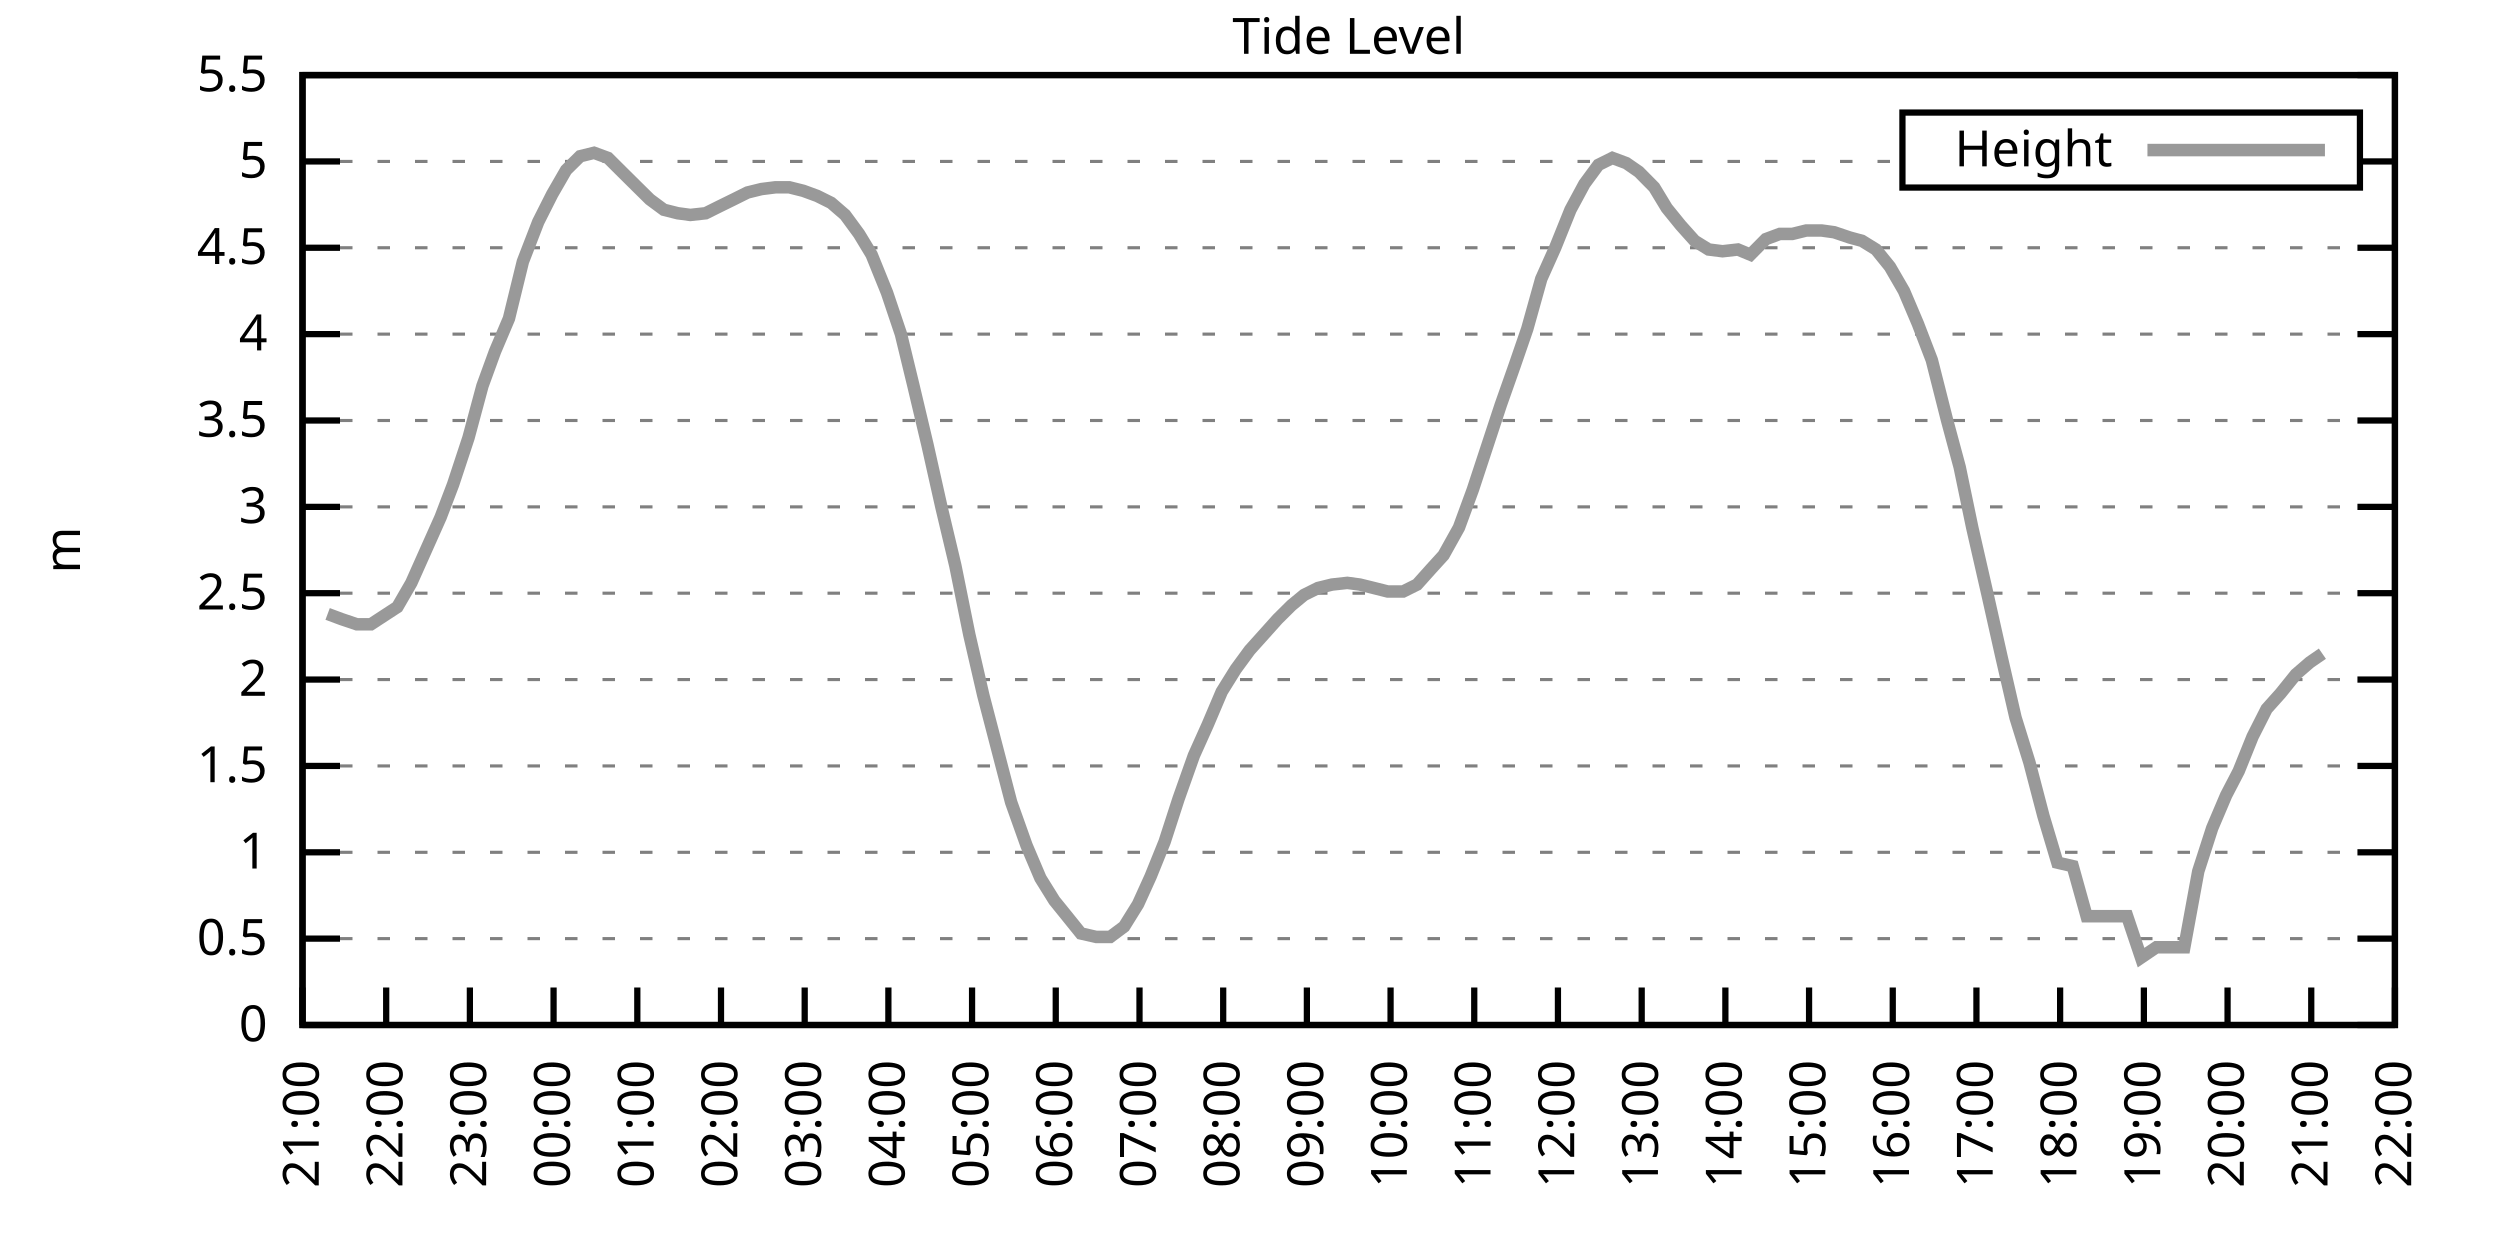
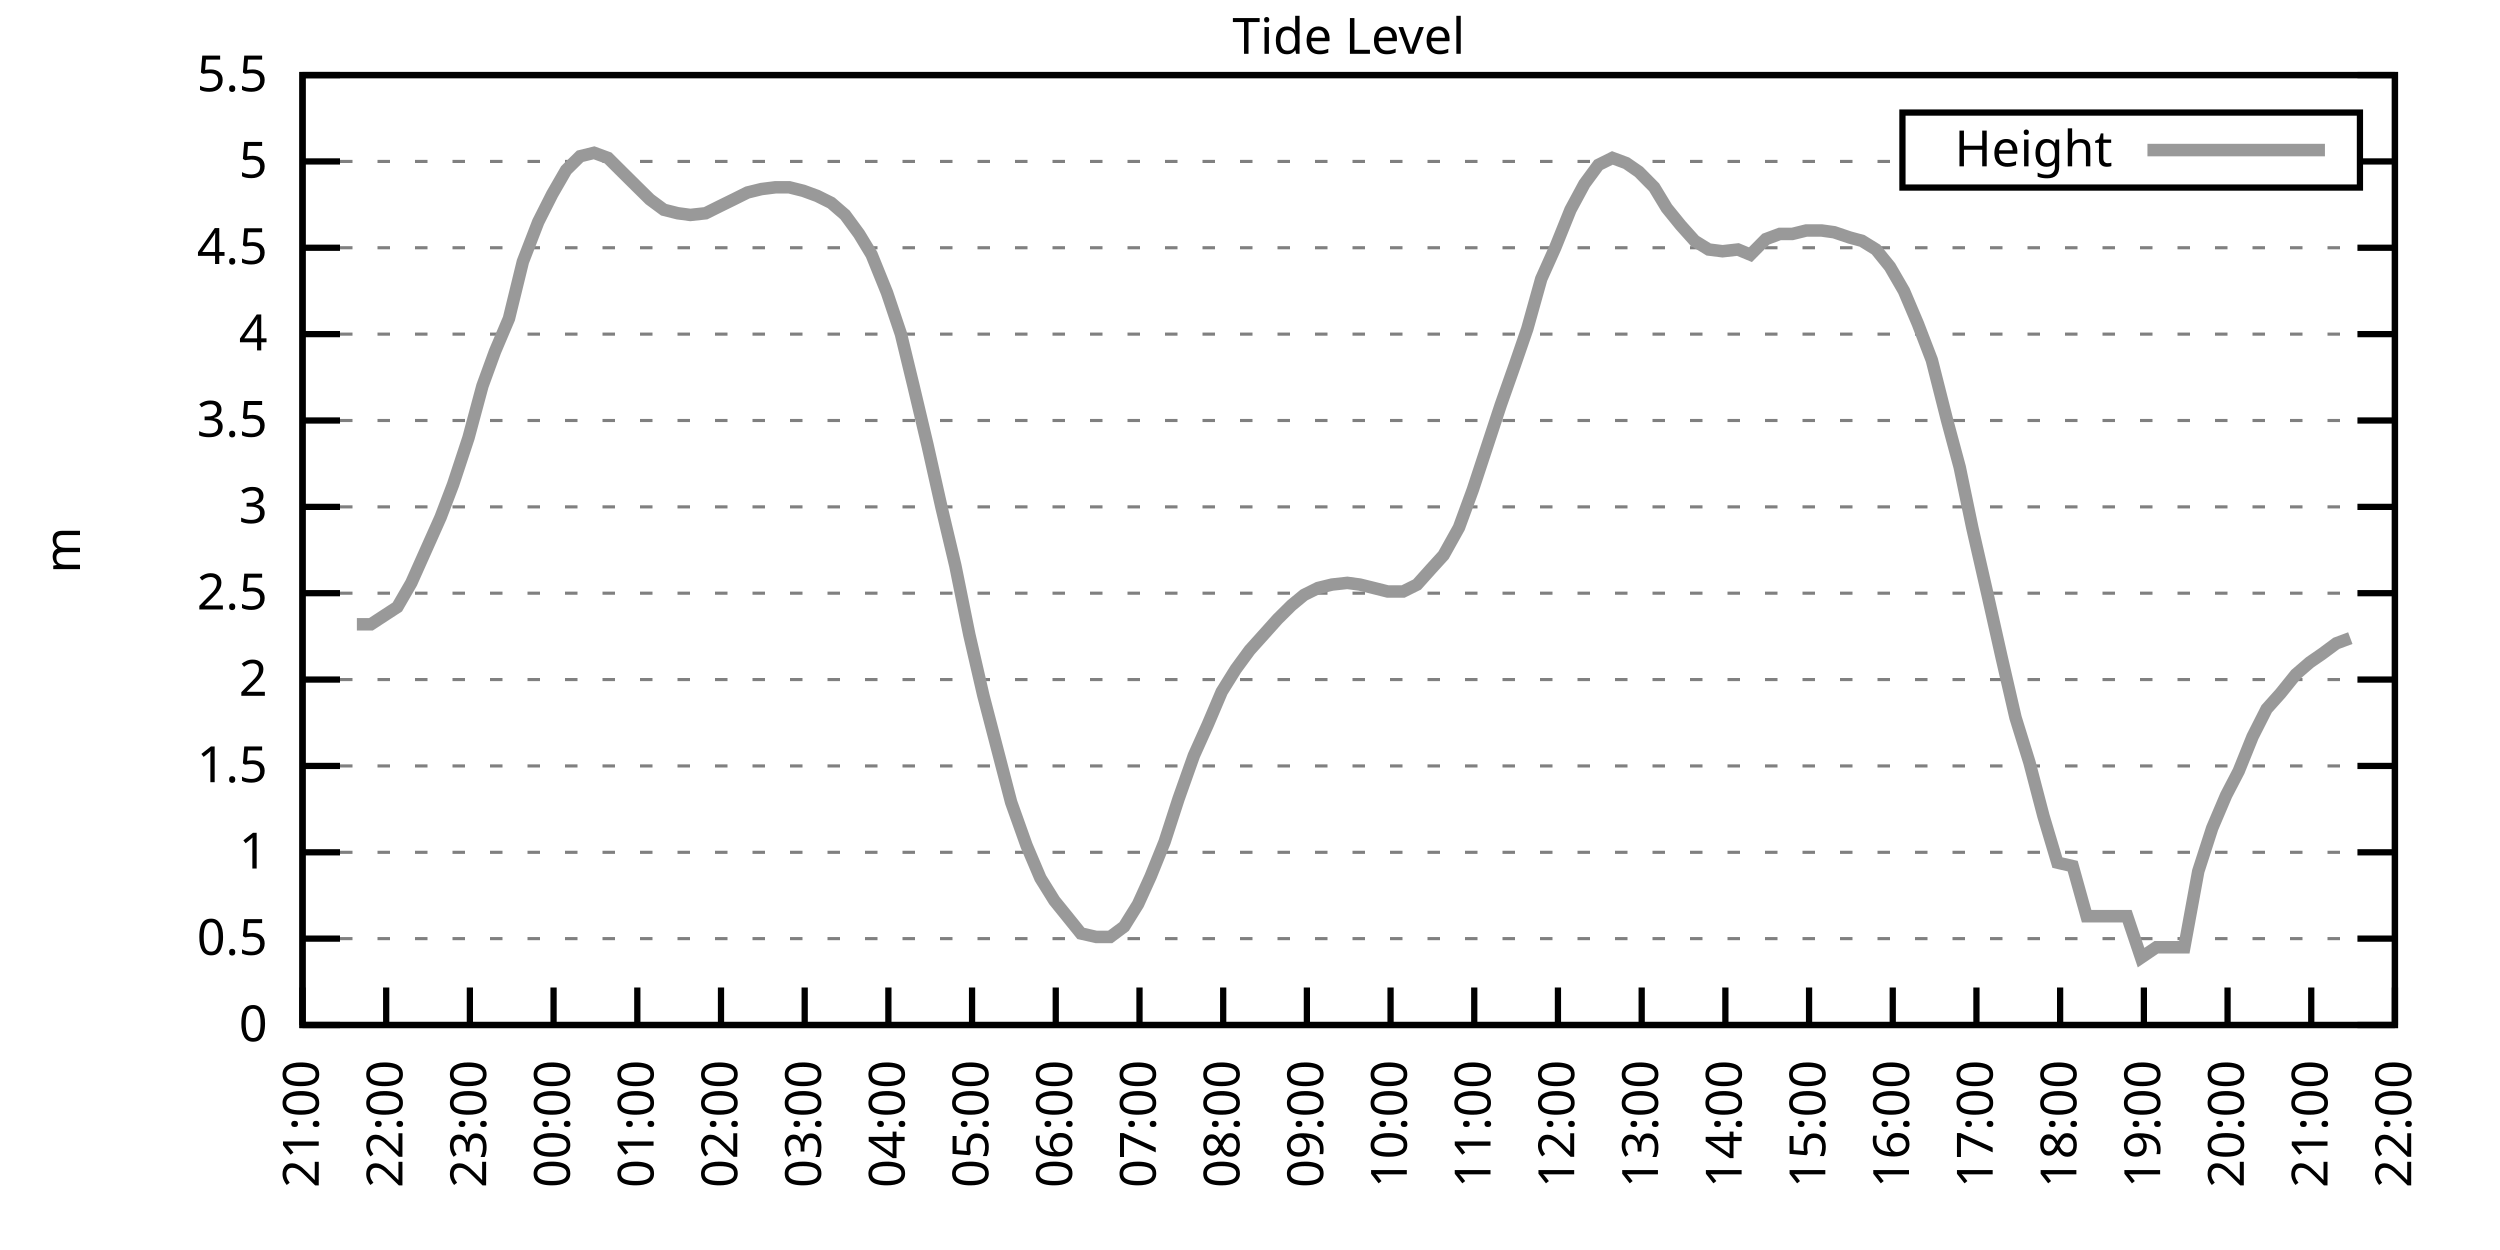
<svg xmlns="http://www.w3.org/2000/svg" xmlns:xlink="http://www.w3.org/1999/xlink" width="400" height="200" viewBox="0 0 400 200">
  <g id="gnuplot_canvas">
    <rect x="0" y="0" width="400" height="200" fill="none" />
    <defs>
      <circle id="gpDot" r="0.5" stroke-width="0.5" stroke="currentColor" />
      <path id="gpPt0" stroke-width="0.333" stroke="currentColor" d="M-1,0 h2 M0,-1 v2" />
      <path id="gpPt1" stroke-width="0.333" stroke="currentColor" d="M-1,-1 L1,1 M1,-1 L-1,1" />
      <path id="gpPt2" stroke-width="0.333" stroke="currentColor" d="M-1,0 L1,0 M0,-1 L0,1 M-1,-1 L1,1 M-1,1 L1,-1" />
      <rect id="gpPt3" stroke-width="0.333" stroke="currentColor" x="-1" y="-1" width="2" height="2" />
      <rect id="gpPt4" stroke-width="0.333" stroke="currentColor" fill="currentColor" x="-1" y="-1" width="2" height="2" />
      <circle id="gpPt5" stroke-width="0.333" stroke="currentColor" cx="0" cy="0" r="1" />
      <use xlink:href="#gpPt5" id="gpPt6" fill="currentColor" stroke="none" />
      <path id="gpPt7" stroke-width="0.333" stroke="currentColor" d="M0,-1.33 L-1.33,0.67 L1.33,0.67 z" />
      <use xlink:href="#gpPt7" id="gpPt8" fill="currentColor" stroke="none" />
      <use xlink:href="#gpPt7" id="gpPt9" stroke="currentColor" transform="rotate(180)" />
      <use xlink:href="#gpPt9" id="gpPt10" fill="currentColor" stroke="none" />
      <use xlink:href="#gpPt3" id="gpPt11" stroke="currentColor" transform="rotate(45)" />
      <use xlink:href="#gpPt11" id="gpPt12" fill="currentColor" stroke="none" />
      <path id="gpPt13" stroke-width="0.333" stroke="currentColor" d="M0,1.330 L1.265,0.411 L0.782,-1.067 L-0.782,-1.076 L-1.265,0.411 z" />
      <use xlink:href="#gpPt13" id="gpPt14" fill="currentColor" stroke="none" />
      <filter id="textbox" filterUnits="objectBoundingBox" x="0" y="0" height="1" width="1">
        <feFlood flood-color="white" flood-opacity="1" result="bgnd" />
        <feComposite in="SourceGraphic" in2="bgnd" operator="atop" />
      </filter>
      <filter id="greybox" filterUnits="objectBoundingBox" x="0" y="0" height="1" width="1">
        <feFlood flood-color="lightgrey" flood-opacity="1" result="grey" />
        <feComposite in="SourceGraphic" in2="grey" operator="atop" />
      </filter>
    </defs>
    <g fill="none" color="white" stroke="currentColor" stroke-width="1.00" stroke-linecap="butt" stroke-linejoin="miter">
</g>
    <g fill="none" color="black" stroke="currentColor" stroke-width="1.00" stroke-linecap="butt" stroke-linejoin="miter">
      <g stroke="none" shape-rendering="crispEdges">
        <polygon fill="rgb(255, 255, 255)" points="48.40,164.00 383.18,164.00 383.18,12.02 48.40,12.02 " />
      </g>
    </g>
    <g fill="none" color="black" stroke="currentColor" stroke-width="1.00" stroke-linecap="butt" stroke-linejoin="miter">
</g>
    <g fill="none" color="black" stroke="black" stroke-width="0.50" stroke-linecap="butt" stroke-linejoin="miter">
</g>
    <g fill="none" color="gray" stroke="currentColor" stroke-width="0.50" stroke-linecap="butt" stroke-linejoin="miter">
      <path stroke="gray" stroke-dasharray="2,4" class="gridline" d="M48.40,164.00 L383.19,164.00  " />
    </g>
    <g fill="none" color="gray" stroke="gray" stroke-width="1.00" stroke-linecap="butt" stroke-linejoin="miter">
</g>
    <g fill="none" color="black" stroke="currentColor" stroke-width="1.00" stroke-linecap="butt" stroke-linejoin="miter">
      <path stroke="black" d="M48.40,164.00 L54.40,164.00 M383.19,164.00 L377.19,164.00  " />
      <g transform="translate(42.80,166.60)" stroke="none" fill="black" font-family="Sans" font-size="8.00" text-anchor="end">
        <text>
          <tspan font-family="Sans"> 0</tspan>
        </text>
      </g>
    </g>
    <g fill="none" color="black" stroke="currentColor" stroke-width="1.00" stroke-linecap="butt" stroke-linejoin="miter">
</g>
    <g fill="none" color="black" stroke="black" stroke-width="0.50" stroke-linecap="butt" stroke-linejoin="miter">
</g>
    <g fill="none" color="gray" stroke="currentColor" stroke-width="0.50" stroke-linecap="butt" stroke-linejoin="miter">
      <path stroke="gray" stroke-dasharray="2,4" class="gridline" d="M48.40,150.18 L383.19,150.18  " />
    </g>
    <g fill="none" color="gray" stroke="gray" stroke-width="1.00" stroke-linecap="butt" stroke-linejoin="miter">
</g>
    <g fill="none" color="black" stroke="currentColor" stroke-width="1.00" stroke-linecap="butt" stroke-linejoin="miter">
      <path stroke="black" d="M48.40,150.18 L54.40,150.18 M383.19,150.18 L377.19,150.18  " />
      <g transform="translate(42.80,152.78)" stroke="none" fill="black" font-family="Sans" font-size="8.00" text-anchor="end">
        <text>
          <tspan font-family="Sans"> 0.5</tspan>
        </text>
      </g>
    </g>
    <g fill="none" color="black" stroke="currentColor" stroke-width="1.00" stroke-linecap="butt" stroke-linejoin="miter">
</g>
    <g fill="none" color="black" stroke="black" stroke-width="0.50" stroke-linecap="butt" stroke-linejoin="miter">
</g>
    <g fill="none" color="gray" stroke="currentColor" stroke-width="0.50" stroke-linecap="butt" stroke-linejoin="miter">
      <path stroke="gray" stroke-dasharray="2,4" class="gridline" d="M48.40,136.37 L383.19,136.37  " />
    </g>
    <g fill="none" color="gray" stroke="gray" stroke-width="1.00" stroke-linecap="butt" stroke-linejoin="miter">
</g>
    <g fill="none" color="black" stroke="currentColor" stroke-width="1.00" stroke-linecap="butt" stroke-linejoin="miter">
      <path stroke="black" d="M48.40,136.37 L54.40,136.37 M383.19,136.37 L377.19,136.37  " />
      <g transform="translate(42.80,138.97)" stroke="none" fill="black" font-family="Sans" font-size="8.00" text-anchor="end">
        <text>
          <tspan font-family="Sans"> 1</tspan>
        </text>
      </g>
    </g>
    <g fill="none" color="black" stroke="currentColor" stroke-width="1.00" stroke-linecap="butt" stroke-linejoin="miter">
</g>
    <g fill="none" color="black" stroke="black" stroke-width="0.50" stroke-linecap="butt" stroke-linejoin="miter">
</g>
    <g fill="none" color="gray" stroke="currentColor" stroke-width="0.50" stroke-linecap="butt" stroke-linejoin="miter">
      <path stroke="gray" stroke-dasharray="2,4" class="gridline" d="M48.40,122.55 L383.19,122.55  " />
    </g>
    <g fill="none" color="gray" stroke="gray" stroke-width="1.00" stroke-linecap="butt" stroke-linejoin="miter">
</g>
    <g fill="none" color="black" stroke="currentColor" stroke-width="1.00" stroke-linecap="butt" stroke-linejoin="miter">
      <path stroke="black" d="M48.40,122.55 L54.40,122.55 M383.19,122.55 L377.19,122.55  " />
      <g transform="translate(42.80,125.15)" stroke="none" fill="black" font-family="Sans" font-size="8.00" text-anchor="end">
        <text>
          <tspan font-family="Sans"> 1.5</tspan>
        </text>
      </g>
    </g>
    <g fill="none" color="black" stroke="currentColor" stroke-width="1.00" stroke-linecap="butt" stroke-linejoin="miter">
</g>
    <g fill="none" color="black" stroke="black" stroke-width="0.50" stroke-linecap="butt" stroke-linejoin="miter">
</g>
    <g fill="none" color="gray" stroke="currentColor" stroke-width="0.50" stroke-linecap="butt" stroke-linejoin="miter">
      <path stroke="gray" stroke-dasharray="2,4" class="gridline" d="M48.40,108.73 L383.19,108.73  " />
    </g>
    <g fill="none" color="gray" stroke="gray" stroke-width="1.00" stroke-linecap="butt" stroke-linejoin="miter">
</g>
    <g fill="none" color="black" stroke="currentColor" stroke-width="1.00" stroke-linecap="butt" stroke-linejoin="miter">
      <path stroke="black" d="M48.40,108.73 L54.40,108.73 M383.19,108.73 L377.19,108.73  " />
      <g transform="translate(42.80,111.33)" stroke="none" fill="black" font-family="Sans" font-size="8.00" text-anchor="end">
        <text>
          <tspan font-family="Sans"> 2</tspan>
        </text>
      </g>
    </g>
    <g fill="none" color="black" stroke="currentColor" stroke-width="1.00" stroke-linecap="butt" stroke-linejoin="miter">
</g>
    <g fill="none" color="black" stroke="black" stroke-width="0.50" stroke-linecap="butt" stroke-linejoin="miter">
</g>
    <g fill="none" color="gray" stroke="currentColor" stroke-width="0.50" stroke-linecap="butt" stroke-linejoin="miter">
      <path stroke="gray" stroke-dasharray="2,4" class="gridline" d="M48.40,94.91 L383.19,94.91  " />
    </g>
    <g fill="none" color="gray" stroke="gray" stroke-width="1.00" stroke-linecap="butt" stroke-linejoin="miter">
</g>
    <g fill="none" color="black" stroke="currentColor" stroke-width="1.00" stroke-linecap="butt" stroke-linejoin="miter">
      <path stroke="black" d="M48.40,94.91 L54.40,94.91 M383.19,94.91 L377.19,94.91  " />
      <g transform="translate(42.80,97.51)" stroke="none" fill="black" font-family="Sans" font-size="8.00" text-anchor="end">
        <text>
          <tspan font-family="Sans"> 2.5</tspan>
        </text>
      </g>
    </g>
    <g fill="none" color="black" stroke="currentColor" stroke-width="1.00" stroke-linecap="butt" stroke-linejoin="miter">
</g>
    <g fill="none" color="black" stroke="black" stroke-width="0.50" stroke-linecap="butt" stroke-linejoin="miter">
</g>
    <g fill="none" color="gray" stroke="currentColor" stroke-width="0.50" stroke-linecap="butt" stroke-linejoin="miter">
      <path stroke="gray" stroke-dasharray="2,4" class="gridline" d="M48.40,81.10 L383.19,81.10  " />
    </g>
    <g fill="none" color="gray" stroke="gray" stroke-width="1.00" stroke-linecap="butt" stroke-linejoin="miter">
</g>
    <g fill="none" color="black" stroke="currentColor" stroke-width="1.00" stroke-linecap="butt" stroke-linejoin="miter">
      <path stroke="black" d="M48.40,81.10 L54.40,81.10 M383.19,81.10 L377.19,81.10  " />
      <g transform="translate(42.80,83.70)" stroke="none" fill="black" font-family="Sans" font-size="8.00" text-anchor="end">
        <text>
          <tspan font-family="Sans"> 3</tspan>
        </text>
      </g>
    </g>
    <g fill="none" color="black" stroke="currentColor" stroke-width="1.00" stroke-linecap="butt" stroke-linejoin="miter">
</g>
    <g fill="none" color="black" stroke="black" stroke-width="0.50" stroke-linecap="butt" stroke-linejoin="miter">
</g>
    <g fill="none" color="gray" stroke="currentColor" stroke-width="0.50" stroke-linecap="butt" stroke-linejoin="miter">
      <path stroke="gray" stroke-dasharray="2,4" class="gridline" d="M48.40,67.28 L383.19,67.28  " />
    </g>
    <g fill="none" color="gray" stroke="gray" stroke-width="1.00" stroke-linecap="butt" stroke-linejoin="miter">
</g>
    <g fill="none" color="black" stroke="currentColor" stroke-width="1.00" stroke-linecap="butt" stroke-linejoin="miter">
      <path stroke="black" d="M48.40,67.28 L54.40,67.28 M383.19,67.28 L377.19,67.28  " />
      <g transform="translate(42.80,69.88)" stroke="none" fill="black" font-family="Sans" font-size="8.00" text-anchor="end">
        <text>
          <tspan font-family="Sans"> 3.5</tspan>
        </text>
      </g>
    </g>
    <g fill="none" color="black" stroke="currentColor" stroke-width="1.00" stroke-linecap="butt" stroke-linejoin="miter">
</g>
    <g fill="none" color="black" stroke="black" stroke-width="0.50" stroke-linecap="butt" stroke-linejoin="miter">
</g>
    <g fill="none" color="gray" stroke="currentColor" stroke-width="0.50" stroke-linecap="butt" stroke-linejoin="miter">
      <path stroke="gray" stroke-dasharray="2,4" class="gridline" d="M48.40,53.46 L383.19,53.46  " />
    </g>
    <g fill="none" color="gray" stroke="gray" stroke-width="1.00" stroke-linecap="butt" stroke-linejoin="miter">
</g>
    <g fill="none" color="black" stroke="currentColor" stroke-width="1.00" stroke-linecap="butt" stroke-linejoin="miter">
      <path stroke="black" d="M48.40,53.46 L54.40,53.46 M383.19,53.46 L377.19,53.46  " />
      <g transform="translate(42.80,56.06)" stroke="none" fill="black" font-family="Sans" font-size="8.00" text-anchor="end">
        <text>
          <tspan font-family="Sans"> 4</tspan>
        </text>
      </g>
    </g>
    <g fill="none" color="black" stroke="currentColor" stroke-width="1.00" stroke-linecap="butt" stroke-linejoin="miter">
</g>
    <g fill="none" color="black" stroke="black" stroke-width="0.50" stroke-linecap="butt" stroke-linejoin="miter">
</g>
    <g fill="none" color="gray" stroke="currentColor" stroke-width="0.50" stroke-linecap="butt" stroke-linejoin="miter">
      <path stroke="gray" stroke-dasharray="2,4" class="gridline" d="M48.40,39.64 L383.19,39.64  " />
    </g>
    <g fill="none" color="gray" stroke="gray" stroke-width="1.00" stroke-linecap="butt" stroke-linejoin="miter">
</g>
    <g fill="none" color="black" stroke="currentColor" stroke-width="1.00" stroke-linecap="butt" stroke-linejoin="miter">
      <path stroke="black" d="M48.40,39.64 L54.40,39.64 M383.19,39.64 L377.19,39.64  " />
      <g transform="translate(42.80,42.24)" stroke="none" fill="black" font-family="Sans" font-size="8.00" text-anchor="end">
        <text>
          <tspan font-family="Sans"> 4.5</tspan>
        </text>
      </g>
    </g>
    <g fill="none" color="black" stroke="currentColor" stroke-width="1.00" stroke-linecap="butt" stroke-linejoin="miter">
</g>
    <g fill="none" color="black" stroke="black" stroke-width="0.50" stroke-linecap="butt" stroke-linejoin="miter">
</g>
    <g fill="none" color="gray" stroke="currentColor" stroke-width="0.50" stroke-linecap="butt" stroke-linejoin="miter">
      <path stroke="gray" stroke-dasharray="2,4" class="gridline" d="M48.40,25.83 L304.39,25.83 M377.59,25.83 L383.19,25.83  " />
    </g>
    <g fill="none" color="gray" stroke="gray" stroke-width="1.00" stroke-linecap="butt" stroke-linejoin="miter">
</g>
    <g fill="none" color="black" stroke="currentColor" stroke-width="1.00" stroke-linecap="butt" stroke-linejoin="miter">
      <path stroke="black" d="M48.40,25.83 L54.40,25.83 M383.19,25.83 L377.19,25.83  " />
      <g transform="translate(42.80,28.43)" stroke="none" fill="black" font-family="Sans" font-size="8.00" text-anchor="end">
        <text>
          <tspan font-family="Sans"> 5</tspan>
        </text>
      </g>
    </g>
    <g fill="none" color="black" stroke="currentColor" stroke-width="1.00" stroke-linecap="butt" stroke-linejoin="miter">
</g>
    <g fill="none" color="black" stroke="black" stroke-width="0.50" stroke-linecap="butt" stroke-linejoin="miter">
</g>
    <g fill="none" color="gray" stroke="currentColor" stroke-width="0.50" stroke-linecap="butt" stroke-linejoin="miter">
      <path stroke="gray" stroke-dasharray="2,4" class="gridline" d="M48.40,12.01 L383.19,12.01  " />
    </g>
    <g fill="none" color="gray" stroke="gray" stroke-width="1.00" stroke-linecap="butt" stroke-linejoin="miter">
</g>
    <g fill="none" color="black" stroke="currentColor" stroke-width="1.00" stroke-linecap="butt" stroke-linejoin="miter">
      <path stroke="black" d="M48.40,12.01 L54.40,12.01 M383.19,12.01 L377.19,12.01  " />
      <g transform="translate(42.80,14.61)" stroke="none" fill="black" font-family="Sans" font-size="8.00" text-anchor="end">
        <text>
          <tspan font-family="Sans"> 5.5</tspan>
        </text>
      </g>
    </g>
    <g fill="none" color="black" stroke="currentColor" stroke-width="1.00" stroke-linecap="butt" stroke-linejoin="miter">
      <path stroke="black" d="M48.40,164.00 L48.40,158.00  " />
      <g transform="translate(51.00,169.60) rotate(270.00)" stroke="none" fill="black" font-family="Sans" font-size="8.00" text-anchor="end">
        <text>
          <tspan font-family="Sans">21:00</tspan>
        </text>
      </g>
    </g>
    <g fill="none" color="black" stroke="currentColor" stroke-width="1.00" stroke-linecap="butt" stroke-linejoin="miter">
      <path stroke="black" d="M61.79,164.00 L61.79,158.00  " />
      <g transform="translate(64.39,169.60) rotate(270.00)" stroke="none" fill="black" font-family="Sans" font-size="8.00" text-anchor="end">
        <text>
          <tspan font-family="Sans">22:00</tspan>
        </text>
      </g>
    </g>
    <g fill="none" color="black" stroke="currentColor" stroke-width="1.00" stroke-linecap="butt" stroke-linejoin="miter">
      <path stroke="black" d="M75.18,164.00 L75.18,158.00  " />
      <g transform="translate(77.78,169.60) rotate(270.00)" stroke="none" fill="black" font-family="Sans" font-size="8.00" text-anchor="end">
        <text>
          <tspan font-family="Sans">23:00</tspan>
        </text>
      </g>
    </g>
    <g fill="none" color="black" stroke="currentColor" stroke-width="1.00" stroke-linecap="butt" stroke-linejoin="miter">
      <path stroke="black" d="M88.57,164.00 L88.57,158.00  " />
      <g transform="translate(91.17,169.60) rotate(270.00)" stroke="none" fill="black" font-family="Sans" font-size="8.00" text-anchor="end">
        <text>
          <tspan font-family="Sans">00:00</tspan>
        </text>
      </g>
    </g>
    <g fill="none" color="black" stroke="currentColor" stroke-width="1.00" stroke-linecap="butt" stroke-linejoin="miter">
      <path stroke="black" d="M101.97,164.00 L101.97,158.00  " />
      <g transform="translate(104.57,169.60) rotate(270.00)" stroke="none" fill="black" font-family="Sans" font-size="8.00" text-anchor="end">
        <text>
          <tspan font-family="Sans">01:00</tspan>
        </text>
      </g>
    </g>
    <g fill="none" color="black" stroke="currentColor" stroke-width="1.00" stroke-linecap="butt" stroke-linejoin="miter">
      <path stroke="black" d="M115.36,164.00 L115.36,158.00  " />
      <g transform="translate(117.96,169.60) rotate(270.00)" stroke="none" fill="black" font-family="Sans" font-size="8.00" text-anchor="end">
        <text>
          <tspan font-family="Sans">02:00</tspan>
        </text>
      </g>
    </g>
    <g fill="none" color="black" stroke="currentColor" stroke-width="1.00" stroke-linecap="butt" stroke-linejoin="miter">
      <path stroke="black" d="M128.75,164.00 L128.75,158.00  " />
      <g transform="translate(131.35,169.60) rotate(270.00)" stroke="none" fill="black" font-family="Sans" font-size="8.00" text-anchor="end">
        <text>
          <tspan font-family="Sans">03:00</tspan>
        </text>
      </g>
    </g>
    <g fill="none" color="black" stroke="currentColor" stroke-width="1.00" stroke-linecap="butt" stroke-linejoin="miter">
      <path stroke="black" d="M142.14,164.00 L142.14,158.00  " />
      <g transform="translate(144.74,169.60) rotate(270.00)" stroke="none" fill="black" font-family="Sans" font-size="8.00" text-anchor="end">
        <text>
          <tspan font-family="Sans">04:00</tspan>
        </text>
      </g>
    </g>
    <g fill="none" color="black" stroke="currentColor" stroke-width="1.00" stroke-linecap="butt" stroke-linejoin="miter">
      <path stroke="black" d="M155.53,164.00 L155.53,158.00  " />
      <g transform="translate(158.13,169.60) rotate(270.00)" stroke="none" fill="black" font-family="Sans" font-size="8.00" text-anchor="end">
        <text>
          <tspan font-family="Sans">05:00</tspan>
        </text>
      </g>
    </g>
    <g fill="none" color="black" stroke="currentColor" stroke-width="1.00" stroke-linecap="butt" stroke-linejoin="miter">
      <path stroke="black" d="M168.92,164.00 L168.92,158.00  " />
      <g transform="translate(171.52,169.60) rotate(270.00)" stroke="none" fill="black" font-family="Sans" font-size="8.00" text-anchor="end">
        <text>
          <tspan font-family="Sans">06:00</tspan>
        </text>
      </g>
    </g>
    <g fill="none" color="black" stroke="currentColor" stroke-width="1.00" stroke-linecap="butt" stroke-linejoin="miter">
      <path stroke="black" d="M182.32,164.00 L182.32,158.00  " />
      <g transform="translate(184.92,169.60) rotate(270.00)" stroke="none" fill="black" font-family="Sans" font-size="8.00" text-anchor="end">
        <text>
          <tspan font-family="Sans">07:00</tspan>
        </text>
      </g>
    </g>
    <g fill="none" color="black" stroke="currentColor" stroke-width="1.00" stroke-linecap="butt" stroke-linejoin="miter">
      <path stroke="black" d="M195.71,164.00 L195.71,158.00  " />
      <g transform="translate(198.31,169.60) rotate(270.00)" stroke="none" fill="black" font-family="Sans" font-size="8.00" text-anchor="end">
        <text>
          <tspan font-family="Sans">08:00</tspan>
        </text>
      </g>
    </g>
    <g fill="none" color="black" stroke="currentColor" stroke-width="1.00" stroke-linecap="butt" stroke-linejoin="miter">
      <path stroke="black" d="M209.10,164.00 L209.10,158.00  " />
      <g transform="translate(211.70,169.60) rotate(270.00)" stroke="none" fill="black" font-family="Sans" font-size="8.00" text-anchor="end">
        <text>
          <tspan font-family="Sans">09:00</tspan>
        </text>
      </g>
    </g>
    <g fill="none" color="black" stroke="currentColor" stroke-width="1.00" stroke-linecap="butt" stroke-linejoin="miter">
      <path stroke="black" d="M222.49,164.00 L222.49,158.00  " />
      <g transform="translate(225.09,169.60) rotate(270.00)" stroke="none" fill="black" font-family="Sans" font-size="8.00" text-anchor="end">
        <text>
          <tspan font-family="Sans">10:00</tspan>
        </text>
      </g>
    </g>
    <g fill="none" color="black" stroke="currentColor" stroke-width="1.00" stroke-linecap="butt" stroke-linejoin="miter">
      <path stroke="black" d="M235.88,164.00 L235.88,158.00  " />
      <g transform="translate(238.48,169.60) rotate(270.00)" stroke="none" fill="black" font-family="Sans" font-size="8.00" text-anchor="end">
        <text>
          <tspan font-family="Sans">11:00</tspan>
        </text>
      </g>
    </g>
    <g fill="none" color="black" stroke="currentColor" stroke-width="1.00" stroke-linecap="butt" stroke-linejoin="miter">
      <path stroke="black" d="M249.27,164.00 L249.27,158.00  " />
      <g transform="translate(251.87,169.60) rotate(270.00)" stroke="none" fill="black" font-family="Sans" font-size="8.00" text-anchor="end">
        <text>
          <tspan font-family="Sans">12:00</tspan>
        </text>
      </g>
    </g>
    <g fill="none" color="black" stroke="currentColor" stroke-width="1.00" stroke-linecap="butt" stroke-linejoin="miter">
      <path stroke="black" d="M262.67,164.00 L262.67,158.00  " />
      <g transform="translate(265.27,169.60) rotate(270.00)" stroke="none" fill="black" font-family="Sans" font-size="8.00" text-anchor="end">
        <text>
          <tspan font-family="Sans">13:00</tspan>
        </text>
      </g>
    </g>
    <g fill="none" color="black" stroke="currentColor" stroke-width="1.00" stroke-linecap="butt" stroke-linejoin="miter">
      <path stroke="black" d="M276.06,164.00 L276.06,158.00  " />
      <g transform="translate(278.66,169.60) rotate(270.00)" stroke="none" fill="black" font-family="Sans" font-size="8.00" text-anchor="end">
        <text>
          <tspan font-family="Sans">14:00</tspan>
        </text>
      </g>
    </g>
    <g fill="none" color="black" stroke="currentColor" stroke-width="1.00" stroke-linecap="butt" stroke-linejoin="miter">
      <path stroke="black" d="M289.45,164.00 L289.45,158.00  " />
      <g transform="translate(292.05,169.60) rotate(270.00)" stroke="none" fill="black" font-family="Sans" font-size="8.00" text-anchor="end">
        <text>
          <tspan font-family="Sans">15:00</tspan>
        </text>
      </g>
    </g>
    <g fill="none" color="black" stroke="currentColor" stroke-width="1.00" stroke-linecap="butt" stroke-linejoin="miter">
      <path stroke="black" d="M302.84,164.00 L302.84,158.00  " />
      <g transform="translate(305.44,169.60) rotate(270.00)" stroke="none" fill="black" font-family="Sans" font-size="8.00" text-anchor="end">
        <text>
          <tspan font-family="Sans">16:00</tspan>
        </text>
      </g>
    </g>
    <g fill="none" color="black" stroke="currentColor" stroke-width="1.00" stroke-linecap="butt" stroke-linejoin="miter">
      <path stroke="black" d="M316.23,164.00 L316.23,158.00  " />
      <g transform="translate(318.83,169.60) rotate(270.00)" stroke="none" fill="black" font-family="Sans" font-size="8.00" text-anchor="end">
        <text>
          <tspan font-family="Sans">17:00</tspan>
        </text>
      </g>
    </g>
    <g fill="none" color="black" stroke="currentColor" stroke-width="1.00" stroke-linecap="butt" stroke-linejoin="miter">
      <path stroke="black" d="M329.62,164.00 L329.62,158.00  " />
      <g transform="translate(332.22,169.60) rotate(270.00)" stroke="none" fill="black" font-family="Sans" font-size="8.00" text-anchor="end">
        <text>
          <tspan font-family="Sans">18:00</tspan>
        </text>
      </g>
    </g>
    <g fill="none" color="black" stroke="currentColor" stroke-width="1.00" stroke-linecap="butt" stroke-linejoin="miter">
      <path stroke="black" d="M343.02,164.00 L343.02,158.00  " />
      <g transform="translate(345.62,169.60) rotate(270.00)" stroke="none" fill="black" font-family="Sans" font-size="8.00" text-anchor="end">
        <text>
          <tspan font-family="Sans">19:00</tspan>
        </text>
      </g>
    </g>
    <g fill="none" color="black" stroke="currentColor" stroke-width="1.00" stroke-linecap="butt" stroke-linejoin="miter">
      <path stroke="black" d="M356.41,164.00 L356.41,158.00  " />
      <g transform="translate(359.01,169.60) rotate(270.00)" stroke="none" fill="black" font-family="Sans" font-size="8.00" text-anchor="end">
        <text>
          <tspan font-family="Sans">20:00</tspan>
        </text>
      </g>
    </g>
    <g fill="none" color="black" stroke="currentColor" stroke-width="1.00" stroke-linecap="butt" stroke-linejoin="miter">
      <path stroke="black" d="M369.80,164.00 L369.80,158.00  " />
      <g transform="translate(372.40,169.60) rotate(270.00)" stroke="none" fill="black" font-family="Sans" font-size="8.00" text-anchor="end">
        <text>
          <tspan font-family="Sans">21:00</tspan>
        </text>
      </g>
    </g>
    <g fill="none" color="black" stroke="currentColor" stroke-width="1.00" stroke-linecap="butt" stroke-linejoin="miter">
      <path stroke="black" d="M383.19,164.00 L383.19,158.00  " />
      <g transform="translate(385.79,169.60) rotate(270.00)" stroke="none" fill="black" font-family="Sans" font-size="8.00" text-anchor="end">
        <text>
          <tspan font-family="Sans">22:00</tspan>
        </text>
      </g>
    </g>
    <g fill="none" color="black" stroke="currentColor" stroke-width="1.00" stroke-linecap="butt" stroke-linejoin="miter">
</g>
    <g fill="none" color="black" stroke="currentColor" stroke-width="1.00" stroke-linecap="butt" stroke-linejoin="miter">
      <path stroke="black" d="M48.40,12.01 L48.40,164.00 L383.19,164.00 L383.19,12.01 L48.40,12.01 Z  " />
    </g>
    <g fill="none" color="black" stroke="currentColor" stroke-width="1.00" stroke-linecap="butt" stroke-linejoin="miter">
</g>
    <g fill="none" color="black" stroke="currentColor" stroke-width="1.00" stroke-linecap="butt" stroke-linejoin="miter">
      <path stroke="black" d="M304.39,30.01 L304.39,18.01 L377.59,18.01 L377.59,30.01 L304.39,30.01 Z  " />
    </g>
    <g id="Tide_level_plot_1">
      <g fill="none" color="white" stroke="black" stroke-width="2.00" stroke-linecap="butt" stroke-linejoin="miter">
</g>
      <g fill="none" color="black" stroke="currentColor" stroke-width="2.00" stroke-linecap="butt" stroke-linejoin="miter">
        <g transform="translate(337.99,26.61)" stroke="none" fill="black" font-family="Sans" font-size="8.00" text-anchor="end">
          <text>
            <tspan font-family="Sans">Height</tspan>
          </text>
        </g>
      </g>
      <g fill="none" color="black" stroke="currentColor" stroke-width="2.00" stroke-linecap="butt" stroke-linejoin="miter">
-         <path stroke="rgb(153, 153, 153)" d="M343.59,24.01 L371.99,24.01 M52.42,98.23 L54.65,99.06 L57.10,99.89 L59.34,99.89 L63.58,97.12 L65.81,93.26   L70.50,82.75 L72.50,77.50 L74.96,70.04 L77.19,61.75 L79.20,56.23 L81.43,50.97 L83.66,41.86 L86.12,35.50   L88.35,31.08 L90.58,27.21 L92.82,25.00 L95.05,24.45 L97.28,25.27 L99.51,27.49 L101.74,29.70 L103.98,31.91   L106.21,33.56 L108.44,34.12 L110.45,34.39 L112.90,34.12 L115.13,33.01 L117.37,31.91 L119.60,30.80 L121.83,30.25   L124.06,29.97 L126.29,29.97 L128.53,30.53 L130.76,31.35 L132.99,32.46 L135.22,34.39 L137.45,37.43 L139.46,40.75   L141.92,46.83 L144.15,53.46 L146.16,61.75 L148.39,71.15 L150.62,81.10 L152.85,90.49 L155.09,101.55 L157.32,111.22   L161.78,128.35 L164.24,135.26 L166.47,140.51 L168.70,144.10 L170.49,146.31 L172.94,149.35 L175.40,149.91 L177.63,149.91   L179.86,148.25 L182.09,144.66 L184.10,140.23 L186.33,134.71 L188.57,127.80 L191.02,120.89 L193.25,115.92 L195.48,110.67   L197.72,107.07 L199.95,104.03 L202.18,101.55 L204.41,99.06 L206.64,96.85 L208.65,95.19 L210.88,94.08 L213.12,93.53   L215.57,93.26 L217.58,93.53 L219.81,94.08 L222.04,94.64 L224.50,94.64 L226.73,93.53 L228.96,91.04 L230.97,88.83   L233.43,84.41 L235.66,78.33 L240.12,64.79 L242.36,58.44 L244.36,52.63 L246.60,44.62 L248.83,39.64 L251.28,33.56   L253.51,29.42 L255.75,26.38 L257.98,25.27 L260.21,26.10 L262.22,27.49 L264.67,29.97 L266.68,33.29 L268.92,36.05   L271.15,38.54 L273.38,39.92 L275.61,40.20 L278.07,39.92 L280.07,40.75 L282.53,38.26 L284.76,37.43 L286.77,37.43   L289.00,36.88 L291.46,36.88 L293.47,37.16 L295.92,37.99 L297.93,38.54 L300.16,39.92 L302.39,42.68 L304.63,46.55   L306.86,51.80 L309.09,57.61 L311.54,67.28 L313.55,74.74 L315.56,84.41 L318.02,95.19 L320.25,105.14 L322.48,114.81   L324.71,122.00 L326.95,130.56 L329.18,138.02 L331.63,138.58 L333.86,146.59 L336.10,146.59 L338.10,146.59 L340.34,146.59   L342.57,153.22 L345.02,151.56 L347.26,151.56 L349.49,151.56 L351.72,139.41 L353.95,132.50 L356.18,127.25 L358.19,123.38   L360.42,117.85 L362.66,113.43 L364.89,110.94 L367.34,107.90 L369.58,105.97 L371.58,104.59  " />
+         <path stroke="rgb(153, 153, 153)" d="M343.59,24.01 L371.99,24.01 M57.10,99.89 L59.34,99.89 L63.58,97.12 L65.81,93.26 L70.50,82.75 L72.50,77.50   L74.96,70.04 L77.19,61.75 L79.20,56.23 L81.43,50.97 L83.66,41.86 L86.12,35.50 L88.35,31.08 L90.58,27.21   L92.82,25.00 L95.05,24.45 L97.28,25.27 L99.51,27.49 L101.74,29.70 L103.98,31.91 L106.21,33.56 L108.44,34.12   L110.45,34.39 L112.90,34.12 L115.13,33.01 L117.37,31.91 L119.60,30.80 L121.83,30.25 L124.06,29.97 L126.29,29.97   L128.53,30.53 L130.76,31.35 L132.99,32.46 L135.22,34.39 L137.45,37.43 L139.46,40.75 L141.92,46.83 L144.15,53.46   L146.16,61.75 L148.39,71.15 L150.62,81.10 L152.85,90.49 L155.09,101.55 L157.32,111.22 L161.78,128.35 L164.24,135.26   L166.47,140.51 L168.70,144.10 L170.49,146.31 L172.94,149.35 L175.40,149.91 L177.63,149.91 L179.86,148.25 L182.09,144.66   L184.10,140.23 L186.33,134.71 L188.57,127.80 L191.02,120.89 L193.25,115.92 L195.48,110.67 L197.72,107.07 L199.95,104.03   L202.18,101.55 L204.41,99.06 L206.64,96.85 L208.65,95.19 L210.88,94.08 L213.12,93.53 L215.57,93.26 L217.58,93.53   L219.81,94.08 L222.04,94.64 L224.50,94.64 L226.73,93.53 L228.96,91.04 L230.97,88.83 L233.43,84.41 L235.66,78.33   L240.12,64.79 L242.36,58.44 L244.36,52.63 L246.60,44.62 L248.83,39.64 L251.28,33.56 L253.51,29.42 L255.75,26.38   L257.98,25.27 L260.21,26.10 L262.22,27.49 L264.67,29.97 L266.68,33.29 L268.92,36.05 L271.15,38.54 L273.38,39.92   L275.61,40.20 L278.07,39.92 L280.07,40.75 L282.53,38.26 L284.76,37.43 L286.77,37.43 L289.00,36.88 L291.46,36.88   L293.47,37.16 L295.92,37.99 L297.93,38.54 L300.16,39.92 L302.39,42.68 L304.63,46.55 L306.86,51.80 L309.09,57.61   L311.54,67.28 L313.55,74.74 L315.56,84.41 L318.02,95.19 L320.25,105.14 L322.48,114.81 L324.71,122.00 L326.95,130.56   L329.18,138.02 L331.63,138.58 L333.86,146.59 L336.10,146.59 L338.10,146.59 L340.34,146.59 L342.57,153.22 L345.02,151.56   L347.26,151.56 L349.49,151.56 L351.72,139.41 L353.95,132.50 L356.18,127.25 L358.19,123.38 L360.42,117.85 L362.66,113.43   L364.89,110.94 L367.34,107.90 L369.58,105.97 L371.58,104.59 L373.82,102.93 L376.05,102.10  " />
      </g>
    </g>
    <g fill="none" color="black" stroke="currentColor" stroke-width="2.00" stroke-linecap="butt" stroke-linejoin="miter">
</g>
    <g fill="none" color="black" stroke="black" stroke-width="1.00" stroke-linecap="butt" stroke-linejoin="miter">
</g>
    <g fill="none" color="black" stroke="currentColor" stroke-width="1.00" stroke-linecap="butt" stroke-linejoin="miter">
      <path stroke="black" d="M48.40,12.01 L48.40,164.00 L383.19,164.00 L383.19,12.01 L48.40,12.01 Z  " />
      <g transform="translate(12.80,88.01) rotate(270.00)" stroke="none" fill="black" font-family="Sans" font-size="8.00" text-anchor="middle">
        <text>
          <tspan font-family="Sans">m</tspan>
        </text>
      </g>
    </g>
    <g fill="none" color="black" stroke="currentColor" stroke-width="1.00" stroke-linecap="butt" stroke-linejoin="miter">
</g>
    <g fill="none" color="black" stroke="currentColor" stroke-width="1.00" stroke-linecap="butt" stroke-linejoin="miter">
      <g transform="translate(215.79,8.61)" stroke="none" fill="black" font-family="Sans" font-size="8.00" text-anchor="middle">
        <text>
          <tspan font-family="Sans">Tide Level</tspan>
        </text>
      </g>
    </g>
    <g fill="none" color="black" stroke="currentColor" stroke-width="1.00" stroke-linecap="butt" stroke-linejoin="miter">
</g>
  </g>
</svg>
